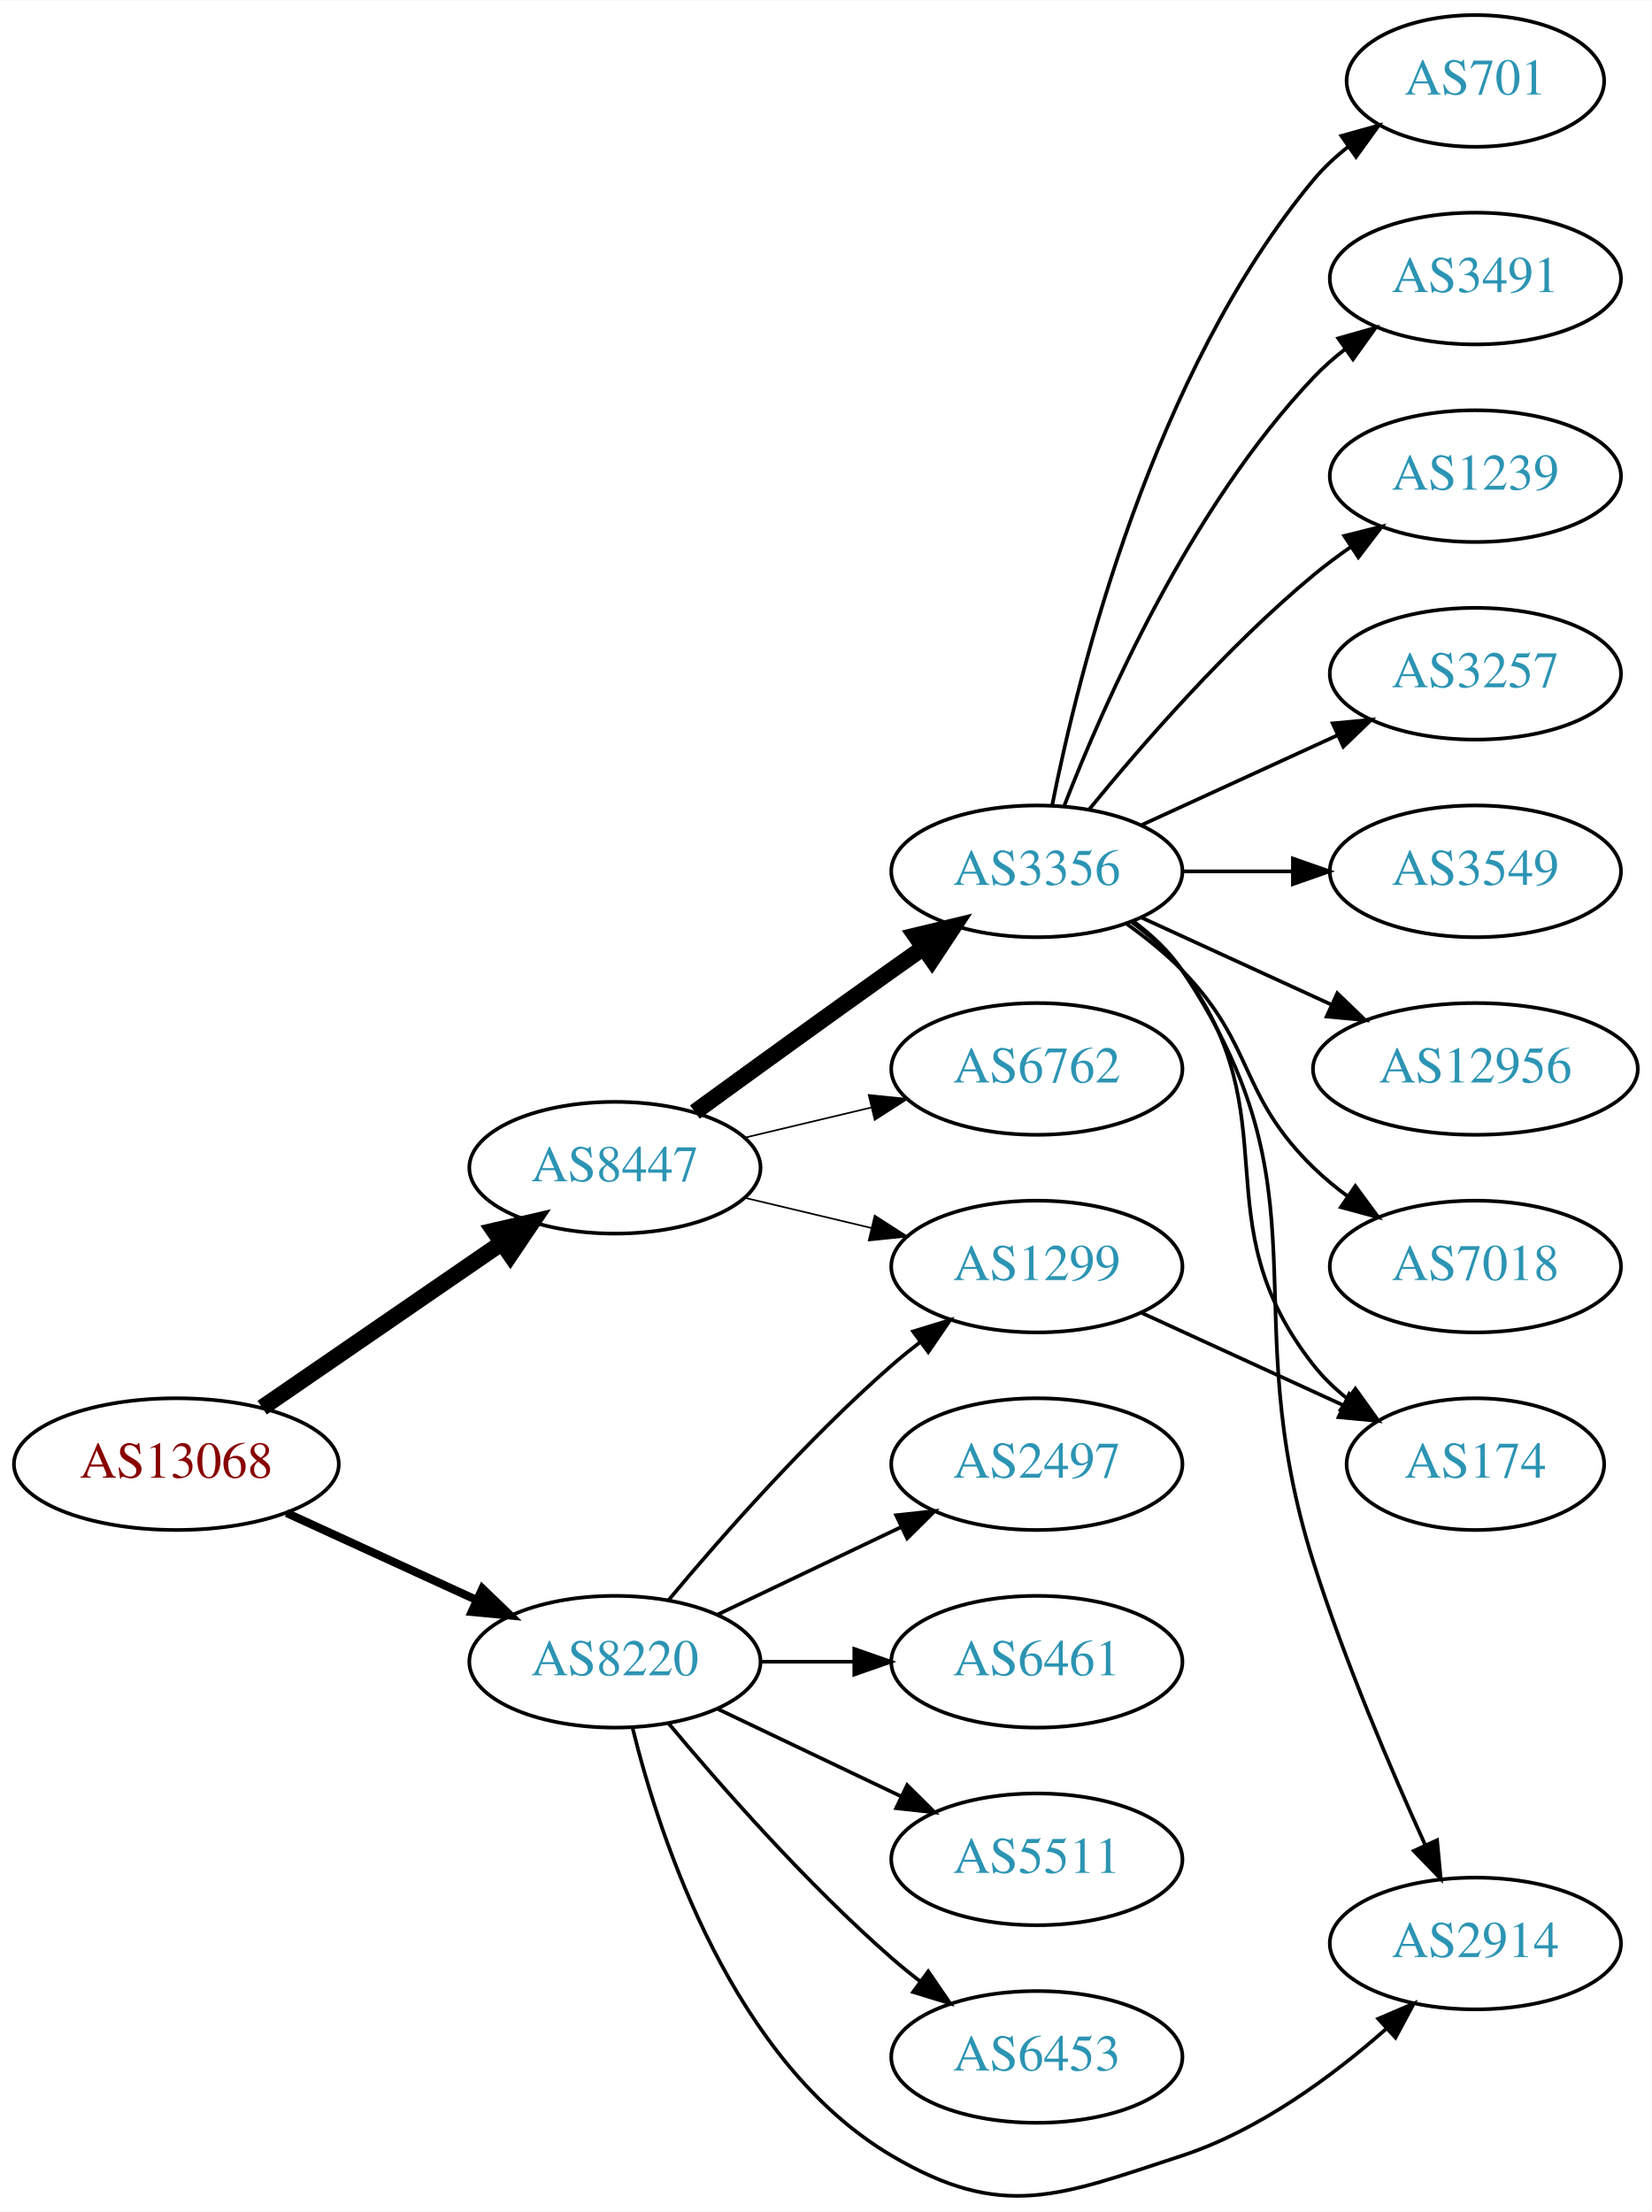
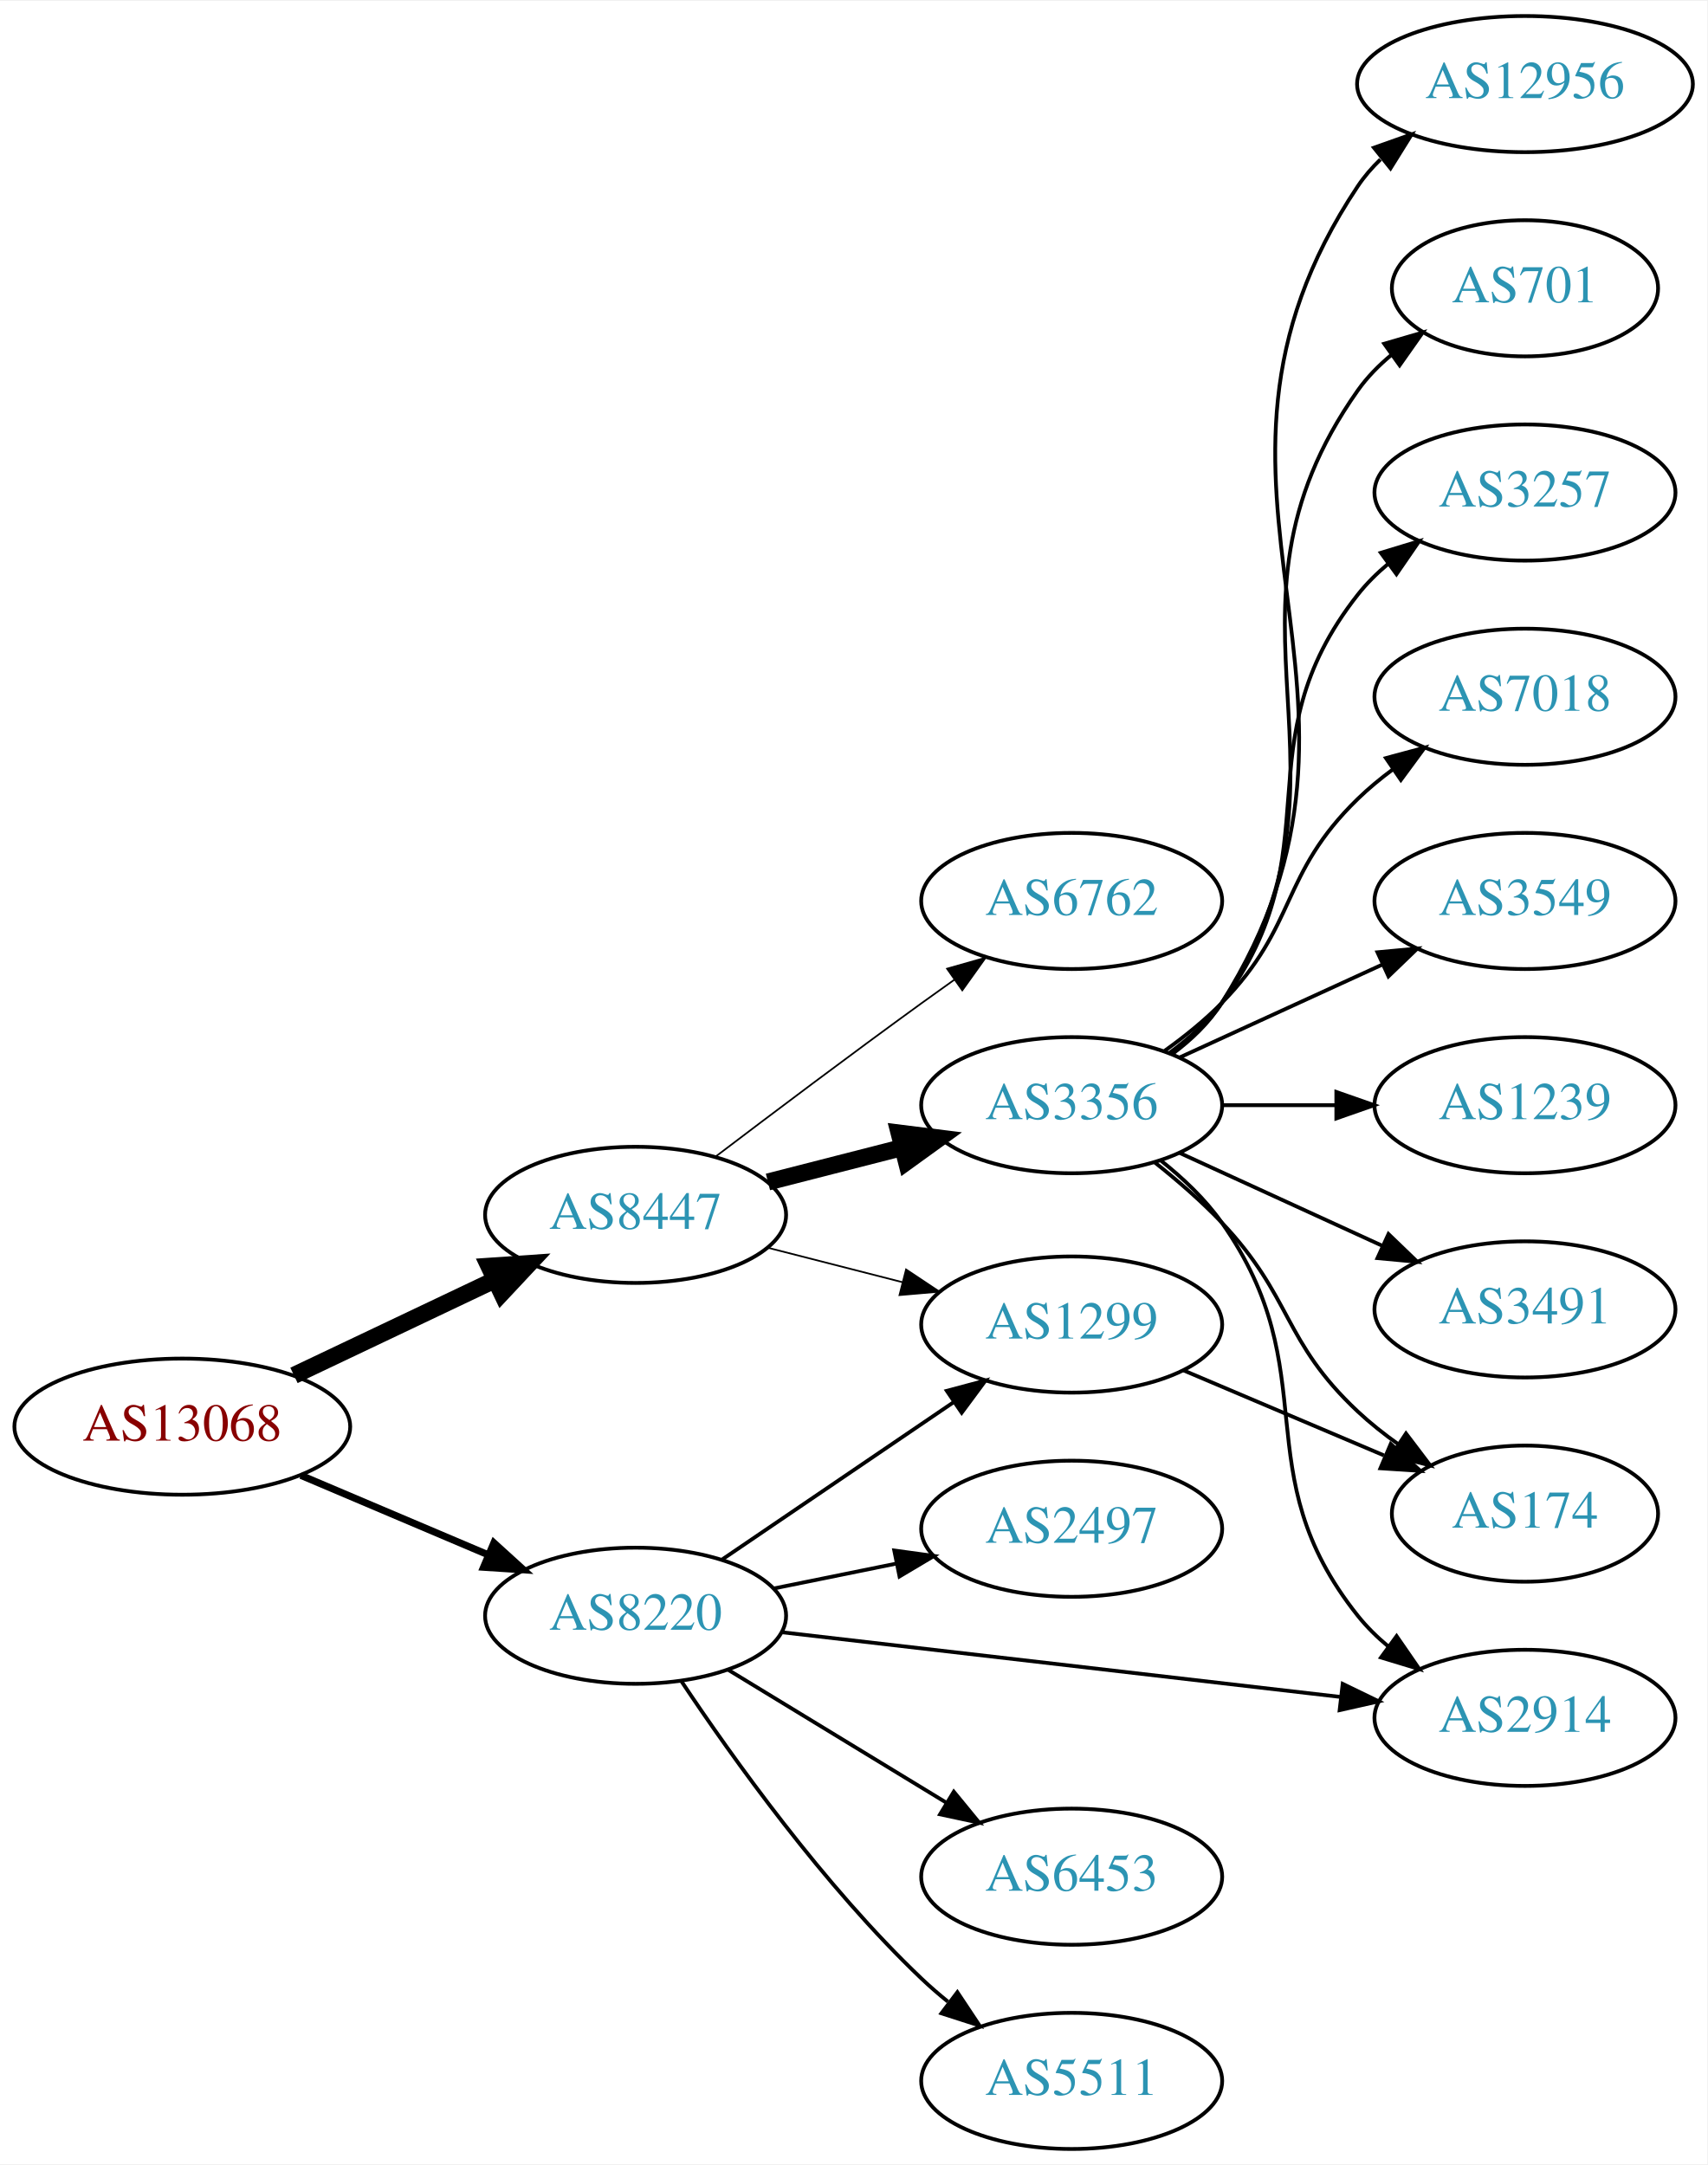
- <svg xmlns="http://www.w3.org/2000/svg" xmlns:xlink="http://www.w3.org/1999/xlink" width="451pt" height="604pt" viewBox="0.00 0.00 451.37 604.26">
-   <g id="graph0" class="graph" transform="scale(1 1) rotate(0) translate(4 600.255)">
-     <polygon fill="white" stroke="none" points="-4,4 -4,-600.255 447.37,-600.255 447.37,4 -4,4" />
+ <svg xmlns="http://www.w3.org/2000/svg" xmlns:xlink="http://www.w3.org/1999/xlink" width="451pt" height="572pt" viewBox="0.00 0.00 451.37 572.00">
+   <g id="graph0" class="graph" transform="scale(1 1) rotate(0) translate(4 568)">
+     <polygon fill="white" stroke="none" points="-4,4 -4,-568 447.37,-568 447.37,4 -4,4" />
    <g id="node1" class="node">
      <g id="a_node1">
        <a xlink:href="/asn/13068" xlink:title="AS13068 ~ Wiener Borse AG [AT]">
-           <ellipse fill="#ffffff" stroke="black" cx="44.196" cy="-200.255" rx="44.393" ry="18" />
-           <text text-anchor="middle" x="44.196" y="-196.555" font-family="Times,serif" font-size="14.00" fill="#880000">AS13068</text>
+           <ellipse fill="#ffffff" stroke="black" cx="44.196" cy="-191" rx="44.393" ry="18" />
+           <text text-anchor="middle" x="44.196" y="-187.3" font-family="Times,serif" font-size="14.00" fill="#880000">AS13068</text>
        </a>
      </g>
    </g>
    <g id="node2" class="node">
      <g id="a_node2">
        <a xlink:href="/asn/8220" xlink:title="AS8220 ~ COLT [GB]">
-           <ellipse fill="#ffffff" stroke="black" cx="164.039" cy="-146.255" rx="39.794" ry="18" />
-           <text text-anchor="middle" x="164.039" y="-142.555" font-family="Times,serif" font-size="14.00" fill="#2c94b3">AS8220</text>
+           <ellipse fill="#ffffff" stroke="black" cx="164.039" cy="-141" rx="39.794" ry="18" />
+           <text text-anchor="middle" x="164.039" y="-137.3" font-family="Times,serif" font-size="14.00" fill="#2c94b3">AS8220</text>
        </a>
      </g>
    </g>
    <g id="edge1" class="edge">
-       <path fill="none" stroke="black" stroke-width="2.25" d="M74.326,-186.907C89.937,-179.753 109.335,-170.865 126.007,-163.225" />
-       <polygon fill="black" stroke="black" stroke-width="2.25" points="127.826,-166.241 135.459,-158.894 124.91,-159.878 127.826,-166.241" />
+       <path fill="none" stroke="black" stroke-width="1.875" d="M75.543,-178.124C90.566,-171.75 108.857,-163.989 124.824,-157.214" />
+       <polygon fill="black" stroke="black" stroke-width="1.875" points="126.577,-160.272 134.416,-153.144 123.843,-153.828 126.577,-160.272" />
    </g>
    <g id="node3" class="node">
      <g id="a_node3">
        <a xlink:href="/asn/8447" xlink:title="AS8447 ~ A1 Telekom Austria AG [AT]">
-           <ellipse fill="#ffffff" stroke="black" cx="164.039" cy="-281.255" rx="39.794" ry="18" />
-           <text text-anchor="middle" x="164.039" y="-277.555" font-family="Times,serif" font-size="14.00" fill="#2c94b3">AS8447</text>
+           <ellipse fill="#ffffff" stroke="black" cx="164.039" cy="-247" rx="39.794" ry="18" />
+           <text text-anchor="middle" x="164.039" y="-243.3" font-family="Times,serif" font-size="14.00" fill="#2c94b3">AS8447</text>
        </a>
      </g>
    </g>
    <g id="edge2" class="edge">
-       <path fill="none" stroke="black" stroke-width="4.5" d="M67.639,-215.681C86.22,-228.453 112.781,-246.71 133.161,-260.718" />
-       <polygon fill="black" stroke="black" stroke-width="4.5" points="131.003,-264.014 141.475,-266.433 135.464,-257.524 131.003,-264.014" />
+       <path fill="none" stroke="black" stroke-width="4.5" d="M73.722,-204.556C89.7,-212.149 109.784,-221.693 126.858,-229.807" />
+       <polygon fill="black" stroke="black" stroke-width="4.5" points="125.267,-233.41 135.989,-234.146 128.647,-226.297 125.267,-233.41" />
    </g>
    <g id="node4" class="node">
      <g id="a_node4">
        <a xlink:href="/asn/1299" xlink:title="AS1299 ~ Telia Carrier [EU]">
-           <ellipse fill="#ffffff" stroke="black" cx="279.332" cy="-254.255" rx="39.794" ry="18" />
-           <text text-anchor="middle" x="279.332" y="-250.555" font-family="Times,serif" font-size="14.00" fill="#2c94b3">AS1299</text>
+           <ellipse fill="#ffffff" stroke="black" cx="279.332" cy="-218" rx="39.794" ry="18" />
+           <text text-anchor="middle" x="279.332" y="-214.3" font-family="Times,serif" font-size="14.00" fill="#2c94b3">AS1299</text>
        </a>
      </g>
    </g>
    <g id="edge3" class="edge">
-       <path fill="none" stroke="black" d="M178.669,-163.072C192.951,-180.185 216.498,-207 239.685,-227.255 242.151,-229.409 244.789,-231.549 247.487,-233.627" />
-       <polygon fill="black" stroke="black" points="245.512,-236.519 255.641,-239.626 249.66,-230.88 245.512,-236.519" />
+       <path fill="none" stroke="black" d="M186.883,-155.846C204.28,-167.67 228.827,-184.354 248.11,-197.46" />
+       <polygon fill="black" stroke="black" points="246.317,-200.473 256.555,-203.199 250.251,-194.683 246.317,-200.473" />
    </g>
    <g id="node5" class="node">
      <g id="a_node5">
-         <a xlink:href="/asn/2497" xlink:title="AS2497 ~ Internet Initiative Japan Inc. [JP]">
-           <ellipse fill="#ffffff" stroke="black" cx="279.332" cy="-200.255" rx="39.794" ry="18" />
-           <text text-anchor="middle" x="279.332" y="-196.555" font-family="Times,serif" font-size="14.00" fill="#2c94b3">AS2497</text>
+         <a xlink:href="/asn/6453" xlink:title="AS6453 ~ TATA COMMUNICATIONS (AMERICA) INC [US]">
+           <ellipse fill="#ffffff" stroke="black" cx="279.332" cy="-72" rx="39.794" ry="18" />
+           <text text-anchor="middle" x="279.332" y="-68.3" font-family="Times,serif" font-size="14.00" fill="#2c94b3">AS6453</text>
        </a>
      </g>
    </g>
    <g id="edge4" class="edge">
-       <path fill="none" stroke="black" d="M192.175,-159.19C207.169,-166.336 225.99,-175.307 242.213,-183.04" />
-       <polygon fill="black" stroke="black" points="240.884,-186.283 251.417,-187.426 243.895,-179.964 240.884,-186.283" />
+       <path fill="none" stroke="black" d="M188.513,-126.703C205.223,-116.526 227.878,-102.728 246.255,-91.536" />
+       <polygon fill="black" stroke="black" points="248.167,-94.469 254.887,-86.278 244.526,-88.491 248.167,-94.469" />
    </g>
    <g id="node6" class="node">
      <g id="a_node6">
-         <a xlink:href="/asn/6461" xlink:title="AS6461 ~ Zayo Bandwidth [US]">
-           <ellipse fill="#ffffff" stroke="black" cx="279.332" cy="-146.255" rx="39.794" ry="18" />
-           <text text-anchor="middle" x="279.332" y="-142.555" font-family="Times,serif" font-size="14.00" fill="#2c94b3">AS6461</text>
+         <a xlink:href="/asn/5511" xlink:title="AS5511 ~ Orange S.A. [FR]">
+           <ellipse fill="#ffffff" stroke="black" cx="279.332" cy="-18" rx="39.794" ry="18" />
+           <text text-anchor="middle" x="279.332" y="-14.3" font-family="Times,serif" font-size="14.00" fill="#2c94b3">AS5511</text>
        </a>
      </g>
    </g>
    <g id="edge5" class="edge">
-       <path fill="none" stroke="black" d="M203.711,-146.255C211.914,-146.255 220.678,-146.255 229.21,-146.255" />
-       <polygon fill="black" stroke="black" points="229.449,-149.755 239.449,-146.255 229.449,-142.755 229.449,-149.755" />
+       <path fill="none" stroke="black" d="M176.081,-123.789C189.573,-103.542 213.82,-69.576 239.685,-45 241.855,-42.939 244.193,-40.916 246.607,-38.961" />
+       <polygon fill="black" stroke="black" points="249.112,-41.455 254.974,-32.63 244.888,-35.873 249.112,-41.455" />
    </g>
    <g id="node7" class="node">
      <g id="a_node7">
-         <a xlink:href="/asn/5511" xlink:title="AS5511 ~ Orange S.A. [FR]">
-           <ellipse fill="#ffffff" stroke="black" cx="279.332" cy="-92.255" rx="39.794" ry="18" />
-           <text text-anchor="middle" x="279.332" y="-88.555" font-family="Times,serif" font-size="14.00" fill="#2c94b3">AS5511</text>
+         <a xlink:href="/asn/2914" xlink:title="AS2914 ~ NTT America, Inc. [US]">
+           <ellipse fill="#ffffff" stroke="black" cx="399.174" cy="-114" rx="39.794" ry="18" />
+           <text text-anchor="middle" x="399.174" y="-110.3" font-family="Times,serif" font-size="14.00" fill="#2c94b3">AS2914</text>
        </a>
      </g>
    </g>
    <g id="edge6" class="edge">
-       <path fill="none" stroke="black" d="M192.175,-133.321C207.169,-126.174 225.99,-117.203 242.213,-109.471" />
-       <polygon fill="black" stroke="black" points="243.895,-112.546 251.417,-105.084 240.884,-106.227 243.895,-112.546" />
+       <path fill="none" stroke="black" d="M202.755,-136.632C242.962,-131.976 306.729,-124.59 350.415,-119.531" />
+       <polygon fill="black" stroke="black" points="350.981,-122.989 360.512,-118.362 350.176,-116.036 350.981,-122.989" />
    </g>
    <g id="node8" class="node">
      <g id="a_node8">
-         <a xlink:href="/asn/6453" xlink:title="AS6453 ~ TATA COMMUNICATIONS (AMERICA) INC [US]">
-           <ellipse fill="#ffffff" stroke="black" cx="279.332" cy="-38.255" rx="39.794" ry="18" />
-           <text text-anchor="middle" x="279.332" y="-34.555" font-family="Times,serif" font-size="14.00" fill="#2c94b3">AS6453</text>
+         <a xlink:href="/asn/2497" xlink:title="AS2497 ~ Internet Initiative Japan Inc. [JP]">
+           <ellipse fill="#ffffff" stroke="black" cx="279.332" cy="-164" rx="39.794" ry="18" />
+           <text text-anchor="middle" x="279.332" y="-160.3" font-family="Times,serif" font-size="14.00" fill="#2c94b3">AS2497</text>
        </a>
      </g>
    </g>
    <g id="edge7" class="edge">
-       <path fill="none" stroke="black" d="M178.669,-129.438C192.951,-112.326 216.498,-85.511 239.685,-65.255 242.151,-63.102 244.789,-60.962 247.487,-58.884" />
-       <polygon fill="black" stroke="black" points="249.66,-61.63 255.641,-52.885 245.512,-55.992 249.66,-61.63" />
+       <path fill="none" stroke="black" d="M200.574,-148.214C210.803,-150.291 222.104,-152.585 232.846,-154.766" />
+       <polygon fill="black" stroke="black" points="232.425,-158.252 242.922,-156.811 233.818,-151.392 232.425,-158.252" />
+     </g>
+     <g id="edge10" class="edge">
+       <path fill="none" stroke="black" stroke-width="0.45" d="M199.03,-238.299C210.233,-235.432 222.85,-232.202 234.671,-229.176" />
+       <polygon fill="black" stroke="black" stroke-width="0.45" points="235.544,-232.565 244.364,-226.695 233.808,-225.784 235.544,-232.565" />
    </g>
    <g id="node9" class="node">
      <g id="a_node9">
-         <a xlink:href="/asn/2914" xlink:title="AS2914 ~ NTT America, Inc. [US]">
-           <ellipse fill="#ffffff" stroke="black" cx="399.174" cy="-69.255" rx="39.794" ry="18" />
-           <text text-anchor="middle" x="399.174" y="-65.555" font-family="Times,serif" font-size="14.00" fill="#2c94b3">AS2914</text>
+         <a xlink:href="/asn/3356" xlink:title="AS3356 ~ LEVEL3 [US]">
+           <ellipse fill="#ffffff" stroke="black" cx="279.332" cy="-276" rx="39.794" ry="18" />
+           <text text-anchor="middle" x="279.332" y="-272.3" font-family="Times,serif" font-size="14.00" fill="#2c94b3">AS3356</text>
        </a>
      </g>
    </g>
    <g id="edge8" class="edge">
-       <path fill="none" stroke="black" d="M168.861,-128.154C176.388,-97.65 196.316,-36.833 239.685,-11.255 270.041,6.647 285.482,-0.302 318.978,-11.255 340.025,-18.138 360.11,-32.976 374.786,-45.921" />
-       <polygon fill="black" stroke="black" points="372.618,-48.681 382.355,-52.855 377.346,-43.519 372.618,-48.681" />
-     </g>
-     <g id="edge11" class="edge">
-       <path fill="none" stroke="black" stroke-width="0.45" d="M199.646,-273.008C210.517,-270.417 222.671,-267.52 234.114,-264.793" />
-       <polygon fill="black" stroke="black" stroke-width="0.45" points="235.02,-268.175 243.936,-262.452 233.397,-261.366 235.02,-268.175" />
+       <path fill="none" stroke="black" stroke-width="4.5" d="M199.03,-255.701C210.233,-258.568 222.85,-261.798 234.671,-264.824" />
+       <polygon fill="black" stroke="black" stroke-width="4.5" points="233.7,-268.64 244.364,-267.305 235.653,-261.011 233.7,-268.64" />
    </g>
    <g id="node10" class="node">
      <g id="a_node10">
-         <a xlink:href="/asn/3356" xlink:title="AS3356 ~ LEVEL3 [US]">
-           <ellipse fill="#ffffff" stroke="black" cx="279.332" cy="-362.255" rx="39.794" ry="18" />
-           <text text-anchor="middle" x="279.332" y="-358.555" font-family="Times,serif" font-size="14.00" fill="#2c94b3">AS3356</text>
+         <a xlink:href="/asn/6762" xlink:title="AS6762 ~ TELECOM ITALIA SPARKLE S.p.A. [IT]">
+           <ellipse fill="#ffffff" stroke="black" cx="279.332" cy="-330" rx="39.794" ry="18" />
+           <text text-anchor="middle" x="279.332" y="-326.3" font-family="Times,serif" font-size="14.00" fill="#2c94b3">AS6762</text>
        </a>
      </g>
    </g>
    <g id="edge9" class="edge">
-       <path fill="none" stroke="black" stroke-width="4.5" d="M185.887,-296.477C200.821,-307.347 221.435,-322.28 239.685,-335.255 242.506,-337.26 245.449,-339.34 248.397,-341.414" />
-       <polygon fill="black" stroke="black" stroke-width="4.5" points="246.173,-344.664 256.621,-347.181 250.694,-338.216 246.173,-344.664" />
+       <path fill="none" stroke="black" stroke-width="0.45" d="M185.178,-262.398C200.123,-273.753 221.052,-289.508 239.685,-303 242.488,-305.03 245.419,-307.125 248.36,-309.21" />
+       <polygon fill="black" stroke="black" stroke-width="0.45" points="246.382,-312.098 256.574,-314.991 250.411,-306.373 246.382,-312.098" />
+     </g>
+     <g id="node16" class="node">
+       <g id="a_node16">
+         <a xlink:href="/asn/174" xlink:title="AS174 ~ Cogent Communications [US]">
+           <ellipse fill="#ffffff" stroke="black" cx="399.174" cy="-168" rx="35.194" ry="18" />
+           <text text-anchor="middle" x="399.174" y="-164.3" font-family="Times,serif" font-size="14.00" fill="#2c94b3">AS174</text>
+         </a>
+       </g>
+     </g>
+     <g id="edge20" class="edge">
+       <path fill="none" stroke="black" d="M308.858,-205.896C324.802,-199.132 344.834,-190.632 361.885,-183.397" />
+       <polygon fill="black" stroke="black" points="363.687,-186.435 371.526,-179.307 360.953,-179.991 363.687,-186.435" />
+     </g>
+     <g id="edge11" class="edge">
+       <path fill="none" stroke="black" d="M302.784,-261.464C308.688,-256.783 314.617,-251.187 318.978,-245 347.159,-205.021 324.5,-179.257 354.978,-141 357.32,-138.06 360.075,-135.352 363.041,-132.881" />
+       <polygon fill="black" stroke="black" points="365.233,-135.614 371.248,-126.891 361.107,-129.959 365.233,-135.614" />
    </g>
    <g id="node11" class="node">
      <g id="a_node11">
-         <a xlink:href="/asn/6762" xlink:title="AS6762 ~ TELECOM ITALIA SPARKLE S.p.A. [IT]">
-           <ellipse fill="#ffffff" stroke="black" cx="279.332" cy="-308.255" rx="39.794" ry="18" />
-           <text text-anchor="middle" x="279.332" y="-304.555" font-family="Times,serif" font-size="14.00" fill="#2c94b3">AS6762</text>
-         </a>
-       </g>
-     </g>
-     <g id="edge10" class="edge">
-       <path fill="none" stroke="black" stroke-width="0.45" d="M199.646,-289.503C210.517,-292.094 222.671,-294.99 234.114,-297.717" />
-       <polygon fill="black" stroke="black" stroke-width="0.45" points="233.397,-301.144 243.936,-300.058 235.02,-294.335 233.397,-301.144" />
-     </g>
-     <g id="node18" class="node">
-       <g id="a_node18">
-         <a xlink:href="/asn/174" xlink:title="AS174 ~ Cogent Communications [US]">
-           <ellipse fill="#ffffff" stroke="black" cx="399.174" cy="-200.255" rx="35.194" ry="18" />
-           <text text-anchor="middle" x="399.174" y="-196.555" font-family="Times,serif" font-size="14.00" fill="#2c94b3">AS174</text>
-         </a>
-       </g>
-     </g>
-     <g id="edge21" class="edge">
-       <path fill="none" stroke="black" d="M307.96,-241.595C324.377,-234.072 345.358,-224.458 362.955,-216.394" />
-       <polygon fill="black" stroke="black" points="364.7,-219.445 372.332,-212.097 361.783,-213.081 364.7,-219.445" />
-     </g>
-     <g id="edge19" class="edge">
-       <path fill="none" stroke="black" d="M305.651,-348.648C310.707,-344.904 315.518,-340.425 318.978,-335.255 360.003,-273.961 332.747,-243.582 354.978,-173.255 363.474,-146.38 376.1,-116.791 385.51,-96.069" />
-       <polygon fill="black" stroke="black" points="388.712,-97.485 389.71,-86.937 382.352,-94.56 388.712,-97.485" />
+         <a xlink:href="/asn/3491" xlink:title="AS3491 ~ PCCW Global, Inc. [US]">
+           <ellipse fill="#ffffff" stroke="black" cx="399.174" cy="-222" rx="39.794" ry="18" />
+           <text text-anchor="middle" x="399.174" y="-218.3" font-family="Times,serif" font-size="14.00" fill="#2c94b3">AS3491</text>
+         </a>
+       </g>
+     </g>
+     <g id="edge12" class="edge">
+       <path fill="none" stroke="black" d="M307.96,-263.339C323.917,-256.027 344.188,-246.739 361.471,-238.819" />
+       <polygon fill="black" stroke="black" points="363.085,-241.929 370.718,-234.581 360.169,-235.565 363.085,-241.929" />
    </g>
    <g id="node12" class="node">
      <g id="a_node12">
-         <a xlink:href="/asn/7018" xlink:title="AS7018 ~ AT&amp;T Services, Inc. [US]">
-           <ellipse fill="#ffffff" stroke="black" cx="399.174" cy="-254.255" rx="39.794" ry="18" />
-           <text text-anchor="middle" x="399.174" y="-250.555" font-family="Times,serif" font-size="14.00" fill="#2c94b3">AS7018</text>
-         </a>
-       </g>
-     </g>
-     <g id="edge12" class="edge">
-       <path fill="none" stroke="black" d="M303.926,-347.866C309.182,-344.107 314.513,-339.818 318.978,-335.255 339.151,-314.638 334.285,-301.35 354.978,-281.255 357.823,-278.492 360.997,-275.869 364.297,-273.421" />
-       <polygon fill="black" stroke="black" points="366.363,-276.249 372.645,-267.718 362.414,-270.469 366.363,-276.249" />
+         <a xlink:href="/asn/12956" xlink:title="AS12956 ~ TELXIUS [ES]">
+           <ellipse fill="#ffffff" stroke="black" cx="399.174" cy="-546" rx="44.393" ry="18" />
+           <text text-anchor="middle" x="399.174" y="-542.3" font-family="Times,serif" font-size="14.00" fill="#2c94b3">AS12956</text>
+         </a>
+       </g>
+     </g>
+     <g id="edge13" class="edge">
+       <path fill="none" stroke="black" d="M305.858,-289.472C310.903,-293.223 315.658,-297.74 318.978,-303 370.928,-385.3 300.94,-438.056 354.978,-519 356.681,-521.551 358.716,-523.907 360.961,-526.073" />
+       <polygon fill="black" stroke="black" points="359.242,-529.181 369.229,-532.717 363.626,-523.725 359.242,-529.181" />
    </g>
    <g id="node13" class="node">
      <g id="a_node13">
        <a xlink:href="/asn/701" xlink:title="AS701 ~ UUNET [US]">
-           <ellipse fill="#ffffff" stroke="black" cx="399.174" cy="-578.255" rx="35.194" ry="18" />
-           <text text-anchor="middle" x="399.174" y="-574.555" font-family="Times,serif" font-size="14.00" fill="#2c94b3">AS701</text>
-         </a>
-       </g>
-     </g>
-     <g id="edge13" class="edge">
-       <path fill="none" stroke="black" d="M283.53,-380.328C290.694,-416.396 310.968,-498.38 354.978,-551.255 357.715,-554.543 360.96,-557.553 364.423,-560.272" />
-       <polygon fill="black" stroke="black" points="362.558,-563.238 372.764,-566.083 366.56,-557.495 362.558,-563.238" />
+           <ellipse fill="#ffffff" stroke="black" cx="399.174" cy="-492" rx="35.194" ry="18" />
+           <text text-anchor="middle" x="399.174" y="-488.3" font-family="Times,serif" font-size="14.00" fill="#2c94b3">AS701</text>
+         </a>
+       </g>
+     </g>
+     <g id="edge14" class="edge">
+       <path fill="none" stroke="black" d="M305.651,-289.607C310.707,-293.351 315.518,-297.831 318.978,-303 360.003,-364.294 312.399,-404.775 354.978,-465 357.448,-468.493 360.527,-471.63 363.896,-474.421" />
+       <polygon fill="black" stroke="black" points="361.965,-477.343 372.136,-480.31 366.035,-471.648 361.965,-477.343" />
    </g>
    <g id="node14" class="node">
      <g id="a_node14">
-         <a xlink:href="/asn/3491" xlink:title="AS3491 ~ PCCW Global, Inc. [US]">
-           <ellipse fill="#ffffff" stroke="black" cx="399.174" cy="-524.255" rx="39.794" ry="18" />
-           <text text-anchor="middle" x="399.174" y="-520.555" font-family="Times,serif" font-size="14.00" fill="#2c94b3">AS3491</text>
-         </a>
-       </g>
-     </g>
-     <g id="edge14" class="edge">
-       <path fill="none" stroke="black" d="M286.855,-380.25C297.605,-407.983 321.262,-461.684 354.978,-497.255 357.564,-499.983 360.481,-502.55 363.55,-504.933" />
-       <polygon fill="black" stroke="black" points="361.704,-507.913 371.898,-510.799 365.728,-502.186 361.704,-507.913" />
+         <a xlink:href="/asn/3257" xlink:title="AS3257 ~ GTT [DE]">
+           <ellipse fill="#ffffff" stroke="black" cx="399.174" cy="-438" rx="39.794" ry="18" />
+           <text text-anchor="middle" x="399.174" y="-434.3" font-family="Times,serif" font-size="14.00" fill="#2c94b3">AS3257</text>
+         </a>
+       </g>
+     </g>
+     <g id="edge15" class="edge">
+       <path fill="none" stroke="black" d="M305.262,-289.882C310.338,-293.611 315.256,-298.016 318.978,-303 349.249,-343.542 323.679,-371.246 354.978,-411 357.303,-413.953 360.047,-416.67 363.006,-419.147" />
+       <polygon fill="black" stroke="black" points="361.065,-422.064 371.203,-425.145 365.199,-416.415 361.065,-422.064" />
    </g>
    <g id="node15" class="node">
      <g id="a_node15">
-         <a xlink:href="/asn/1239" xlink:title="AS1239 ~ Sprint [US]">
-           <ellipse fill="#ffffff" stroke="black" cx="399.174" cy="-470.255" rx="39.794" ry="18" />
-           <text text-anchor="middle" x="399.174" y="-466.555" font-family="Times,serif" font-size="14.00" fill="#2c94b3">AS1239</text>
-         </a>
-       </g>
-     </g>
-     <g id="edge15" class="edge">
-       <path fill="none" stroke="black" d="M293.751,-379.32C307.865,-396.63 331.28,-423.6 354.978,-443.255 358.194,-445.923 361.695,-448.526 365.265,-450.997" />
-       <polygon fill="black" stroke="black" points="363.343,-453.922 373.622,-456.491 367.189,-448.073 363.343,-453.922" />
-     </g>
-     <g id="node16" class="node">
-       <g id="a_node16">
-         <a xlink:href="/asn/3257" xlink:title="AS3257 ~ GTT [DE]">
-           <ellipse fill="#ffffff" stroke="black" cx="399.174" cy="-416.255" rx="39.794" ry="18" />
-           <text text-anchor="middle" x="399.174" y="-412.555" font-family="Times,serif" font-size="14.00" fill="#2c94b3">AS3257</text>
+         <a xlink:href="/asn/7018" xlink:title="AS7018 ~ AT&amp;T Services, Inc. [US]">
+           <ellipse fill="#ffffff" stroke="black" cx="399.174" cy="-384" rx="39.794" ry="18" />
+           <text text-anchor="middle" x="399.174" y="-380.3" font-family="Times,serif" font-size="14.00" fill="#2c94b3">AS7018</text>
        </a>
      </g>
    </g>
    <g id="edge16" class="edge">
-       <path fill="none" stroke="black" d="M307.96,-374.916C323.917,-382.228 344.188,-391.517 361.471,-399.436" />
-       <polygon fill="black" stroke="black" points="360.169,-402.69 370.718,-403.674 363.085,-396.326 360.169,-402.69" />
+       <path fill="none" stroke="black" d="M303.926,-290.389C309.182,-294.148 314.513,-298.437 318.978,-303 339.151,-323.617 334.285,-336.906 354.978,-357 357.823,-359.763 360.997,-362.386 364.297,-364.834" />
+       <polygon fill="black" stroke="black" points="362.414,-367.786 372.645,-370.538 366.363,-362.006 362.414,-367.786" />
+     </g>
+     <g id="edge17" class="edge">
+       <path fill="none" stroke="black" d="M301.284,-260.882C307.29,-256.113 313.648,-250.614 318.978,-245 337.831,-225.14 334.993,-213.719 354.978,-195 358.262,-191.924 361.946,-189.005 365.743,-186.301" />
+       <polygon fill="black" stroke="black" points="367.718,-189.19 374.12,-180.748 363.851,-183.355 367.718,-189.19" />
    </g>
    <g id="node17" class="node">
      <g id="a_node17">
        <a xlink:href="/asn/3549" xlink:title="AS3549 ~ Level 3 Parent, LLC [US]">
-           <ellipse fill="#ffffff" stroke="black" cx="399.174" cy="-362.255" rx="39.794" ry="18" />
-           <text text-anchor="middle" x="399.174" y="-358.555" font-family="Times,serif" font-size="14.00" fill="#2c94b3">AS3549</text>
-         </a>
-       </g>
-     </g>
-     <g id="edge17" class="edge">
-       <path fill="none" stroke="black" d="M319.244,-362.255C328.798,-362.255 339.147,-362.255 349.11,-362.255" />
-       <polygon fill="black" stroke="black" points="349.302,-365.755 359.302,-362.255 349.302,-358.755 349.302,-365.755" />
+           <ellipse fill="#ffffff" stroke="black" cx="399.174" cy="-330" rx="39.794" ry="18" />
+           <text text-anchor="middle" x="399.174" y="-326.3" font-family="Times,serif" font-size="14.00" fill="#2c94b3">AS3549</text>
+         </a>
+       </g>
    </g>
    <g id="edge18" class="edge">
-       <path fill="none" stroke="black" d="M305.262,-348.374C310.338,-344.644 315.256,-340.24 318.978,-335.255 349.249,-294.713 323.679,-267.009 354.978,-227.255 357.625,-223.894 360.813,-220.839 364.245,-218.094" />
-       <polygon fill="black" stroke="black" points="366.383,-220.87 372.552,-212.256 362.358,-215.143 366.383,-220.87" />
-     </g>
-     <g id="node19" class="node">
-       <g id="a_node19">
-         <a xlink:href="/asn/12956" xlink:title="AS12956 ~ TELXIUS [ES]">
-           <ellipse fill="#ffffff" stroke="black" cx="399.174" cy="-308.255" rx="44.393" ry="18" />
-           <text text-anchor="middle" x="399.174" y="-304.555" font-family="Times,serif" font-size="14.00" fill="#2c94b3">AS12956</text>
-         </a>
-       </g>
-     </g>
-     <g id="edge20" class="edge">
-       <path fill="none" stroke="black" d="M307.96,-349.595C323.458,-342.493 343.025,-333.527 359.971,-325.761" />
-       <polygon fill="black" stroke="black" points="361.441,-328.938 369.074,-321.59 358.525,-322.574 361.441,-328.938" />
+       <path fill="none" stroke="black" d="M307.96,-288.661C323.917,-295.973 344.188,-305.261 361.471,-313.181" />
+       <polygon fill="black" stroke="black" points="360.169,-316.435 370.718,-317.419 363.085,-310.071 360.169,-316.435" />
+     </g>
+     <g id="node18" class="node">
+       <g id="a_node18">
+         <a xlink:href="/asn/1239" xlink:title="AS1239 ~ Sprint [US]">
+           <ellipse fill="#ffffff" stroke="black" cx="399.174" cy="-276" rx="39.794" ry="18" />
+           <text text-anchor="middle" x="399.174" y="-272.3" font-family="Times,serif" font-size="14.00" fill="#2c94b3">AS1239</text>
+         </a>
+       </g>
+     </g>
+     <g id="edge19" class="edge">
+       <path fill="none" stroke="black" d="M319.244,-276C328.798,-276 339.147,-276 349.11,-276" />
+       <polygon fill="black" stroke="black" points="349.302,-279.5 359.302,-276 349.302,-272.5 349.302,-279.5" />
    </g>
  </g>
</svg>
